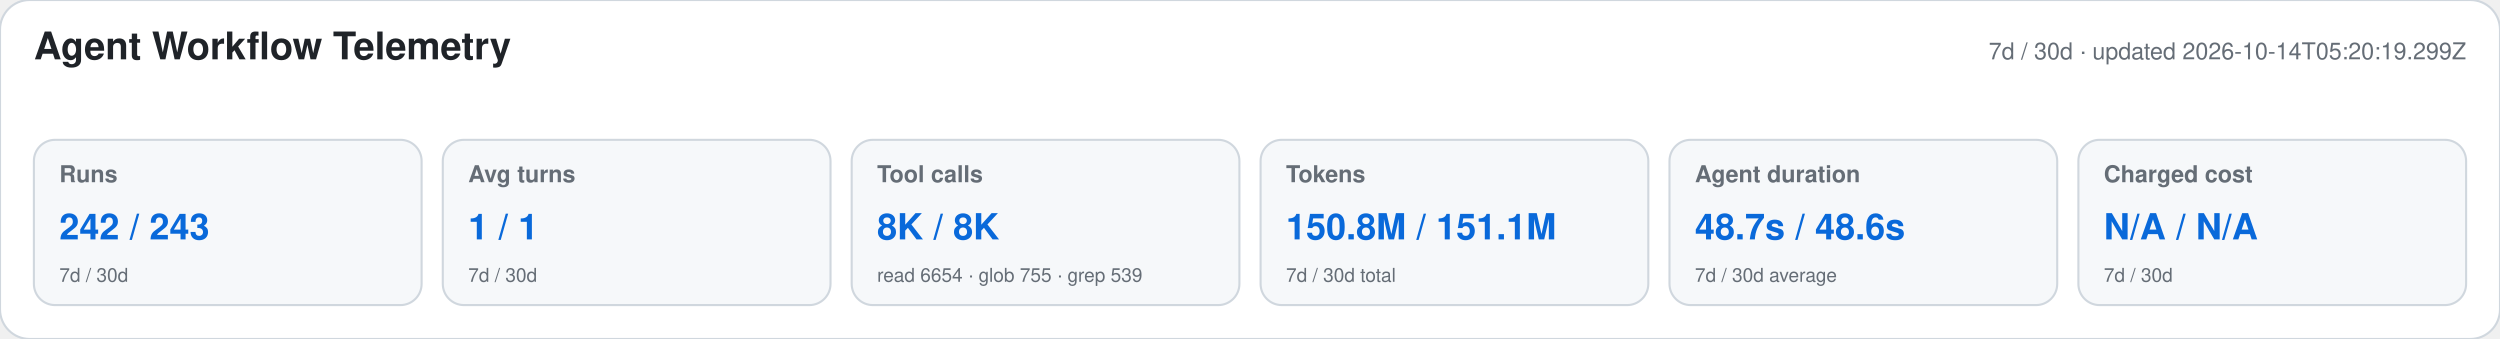
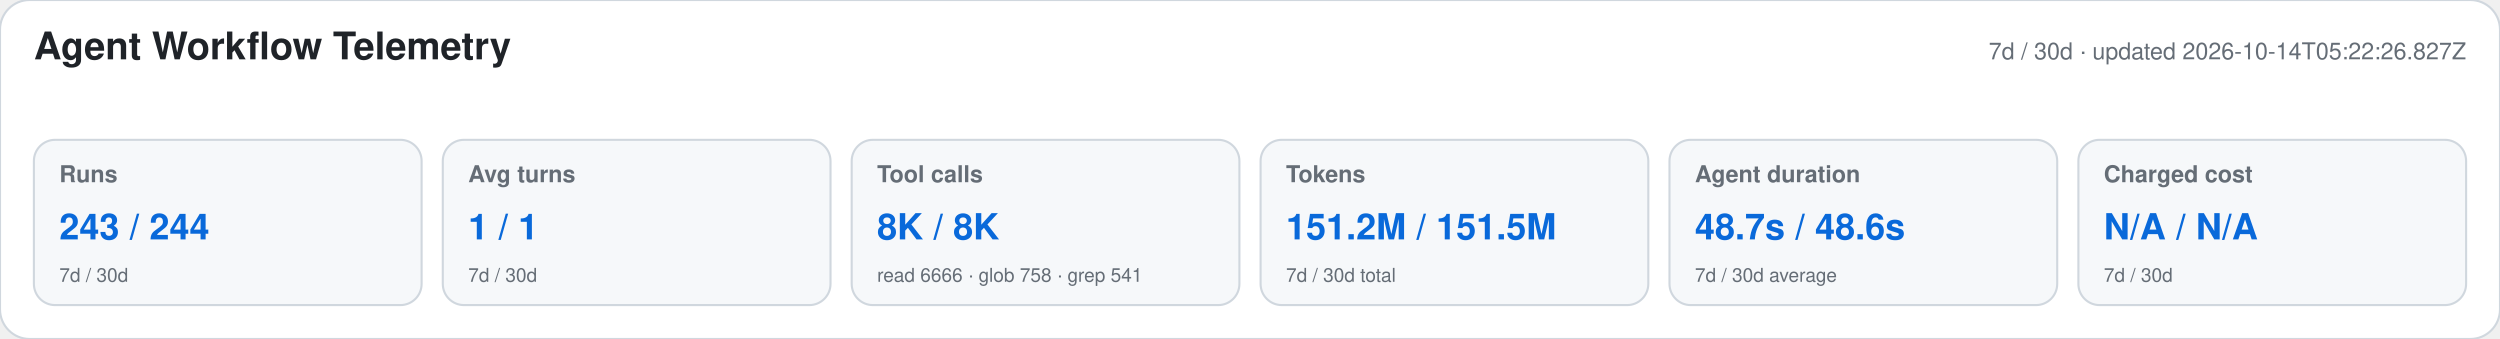
<svg xmlns="http://www.w3.org/2000/svg" width="1180" height="160" viewBox="0 0 1180 160" role="img" aria-labelledby="title desc">
  <style>text{font-family:-apple-system,BlinkMacSystemFont,"Segoe UI",Helvetica,Arial,sans-serif}.heading{font-size:18px;font-weight:650;fill:#1f2328}.meta,.label,.secondary{fill:#656d76}.meta,.label{font-size:11px}.label{font-weight:600}.primary{font-size:17px;font-weight:700;fill:#0969da}.secondary{font-size:9px}</style>
  <rect width="1180" height="160" rx="14" fill="#ffffff" stroke="#d0d7de" />
  <text x="16" y="28" class="heading">Agent Workflow Telemetry</text>
-   <text x="1164" y="28" text-anchor="end" class="meta">7d / 30d · updated 2026-10-14T05:20:19.299Z</text>
+   <text x="1164" y="28" text-anchor="end" class="meta">7d / 30d · updated 2026-10-14T05:22:26.827Z</text>
  <g>
    <rect x="16" y="66" width="183" height="78" rx="10" fill="#f6f8fa" stroke="#d0d7de" />
    <text x="28" y="86" class="label">Runs</text>
-     <text x="28" y="113" class="primary">242 / 243</text>
+     <text x="28" y="113" class="primary">243 / 244</text>
    <text x="28" y="133" class="secondary">7d / 30d</text>
  </g>
  <g>
    <rect x="209" y="66" width="183" height="78" rx="10" fill="#f6f8fa" stroke="#d0d7de" />
    <text x="221" y="86" class="label">Avg turns</text>
    <text x="221" y="113" class="primary">1 / 1</text>
    <text x="221" y="133" class="secondary">7d / 30d</text>
  </g>
  <g>
    <rect x="402" y="66" width="183" height="78" rx="10" fill="#f6f8fa" stroke="#d0d7de" />
    <text x="414" y="86" class="label">Tool calls</text>
    <text x="414" y="113" class="primary">8K / 8K</text>
-     <text x="414" y="133" class="secondary">read 6654 · glob 755 · grep 539</text>
+     <text x="414" y="133" class="secondary">read 6666 · glob 758 · grep 541</text>
  </g>
  <g>
    <rect x="595" y="66" width="183" height="78" rx="10" fill="#f6f8fa" stroke="#d0d7de" />
    <text x="607" y="86" class="label">Tokens</text>
-     <text x="607" y="113" class="primary">150.8M / 151.1M</text>
+     <text x="607" y="113" class="primary">151.2M / 151.5M</text>
    <text x="607" y="133" class="secondary">7d / 30d total</text>
  </g>
  <g>
    <rect x="788" y="66" width="183" height="78" rx="10" fill="#f6f8fa" stroke="#d0d7de" />
    <text x="800" y="86" class="label">Agent duration</text>
    <text x="800" y="113" class="primary">48.7s / 48.6s</text>
    <text x="800" y="133" class="secondary">7d / 30d average</text>
  </g>
  <g>
    <rect x="981" y="66" width="183" height="78" rx="10" fill="#f6f8fa" stroke="#d0d7de" />
    <text x="993" y="86" class="label">Charged cost</text>
    <text x="993" y="113" class="primary">N/A / N/A</text>
    <text x="993" y="133" class="secondary">7d / 30d</text>
  </g>
</svg>
